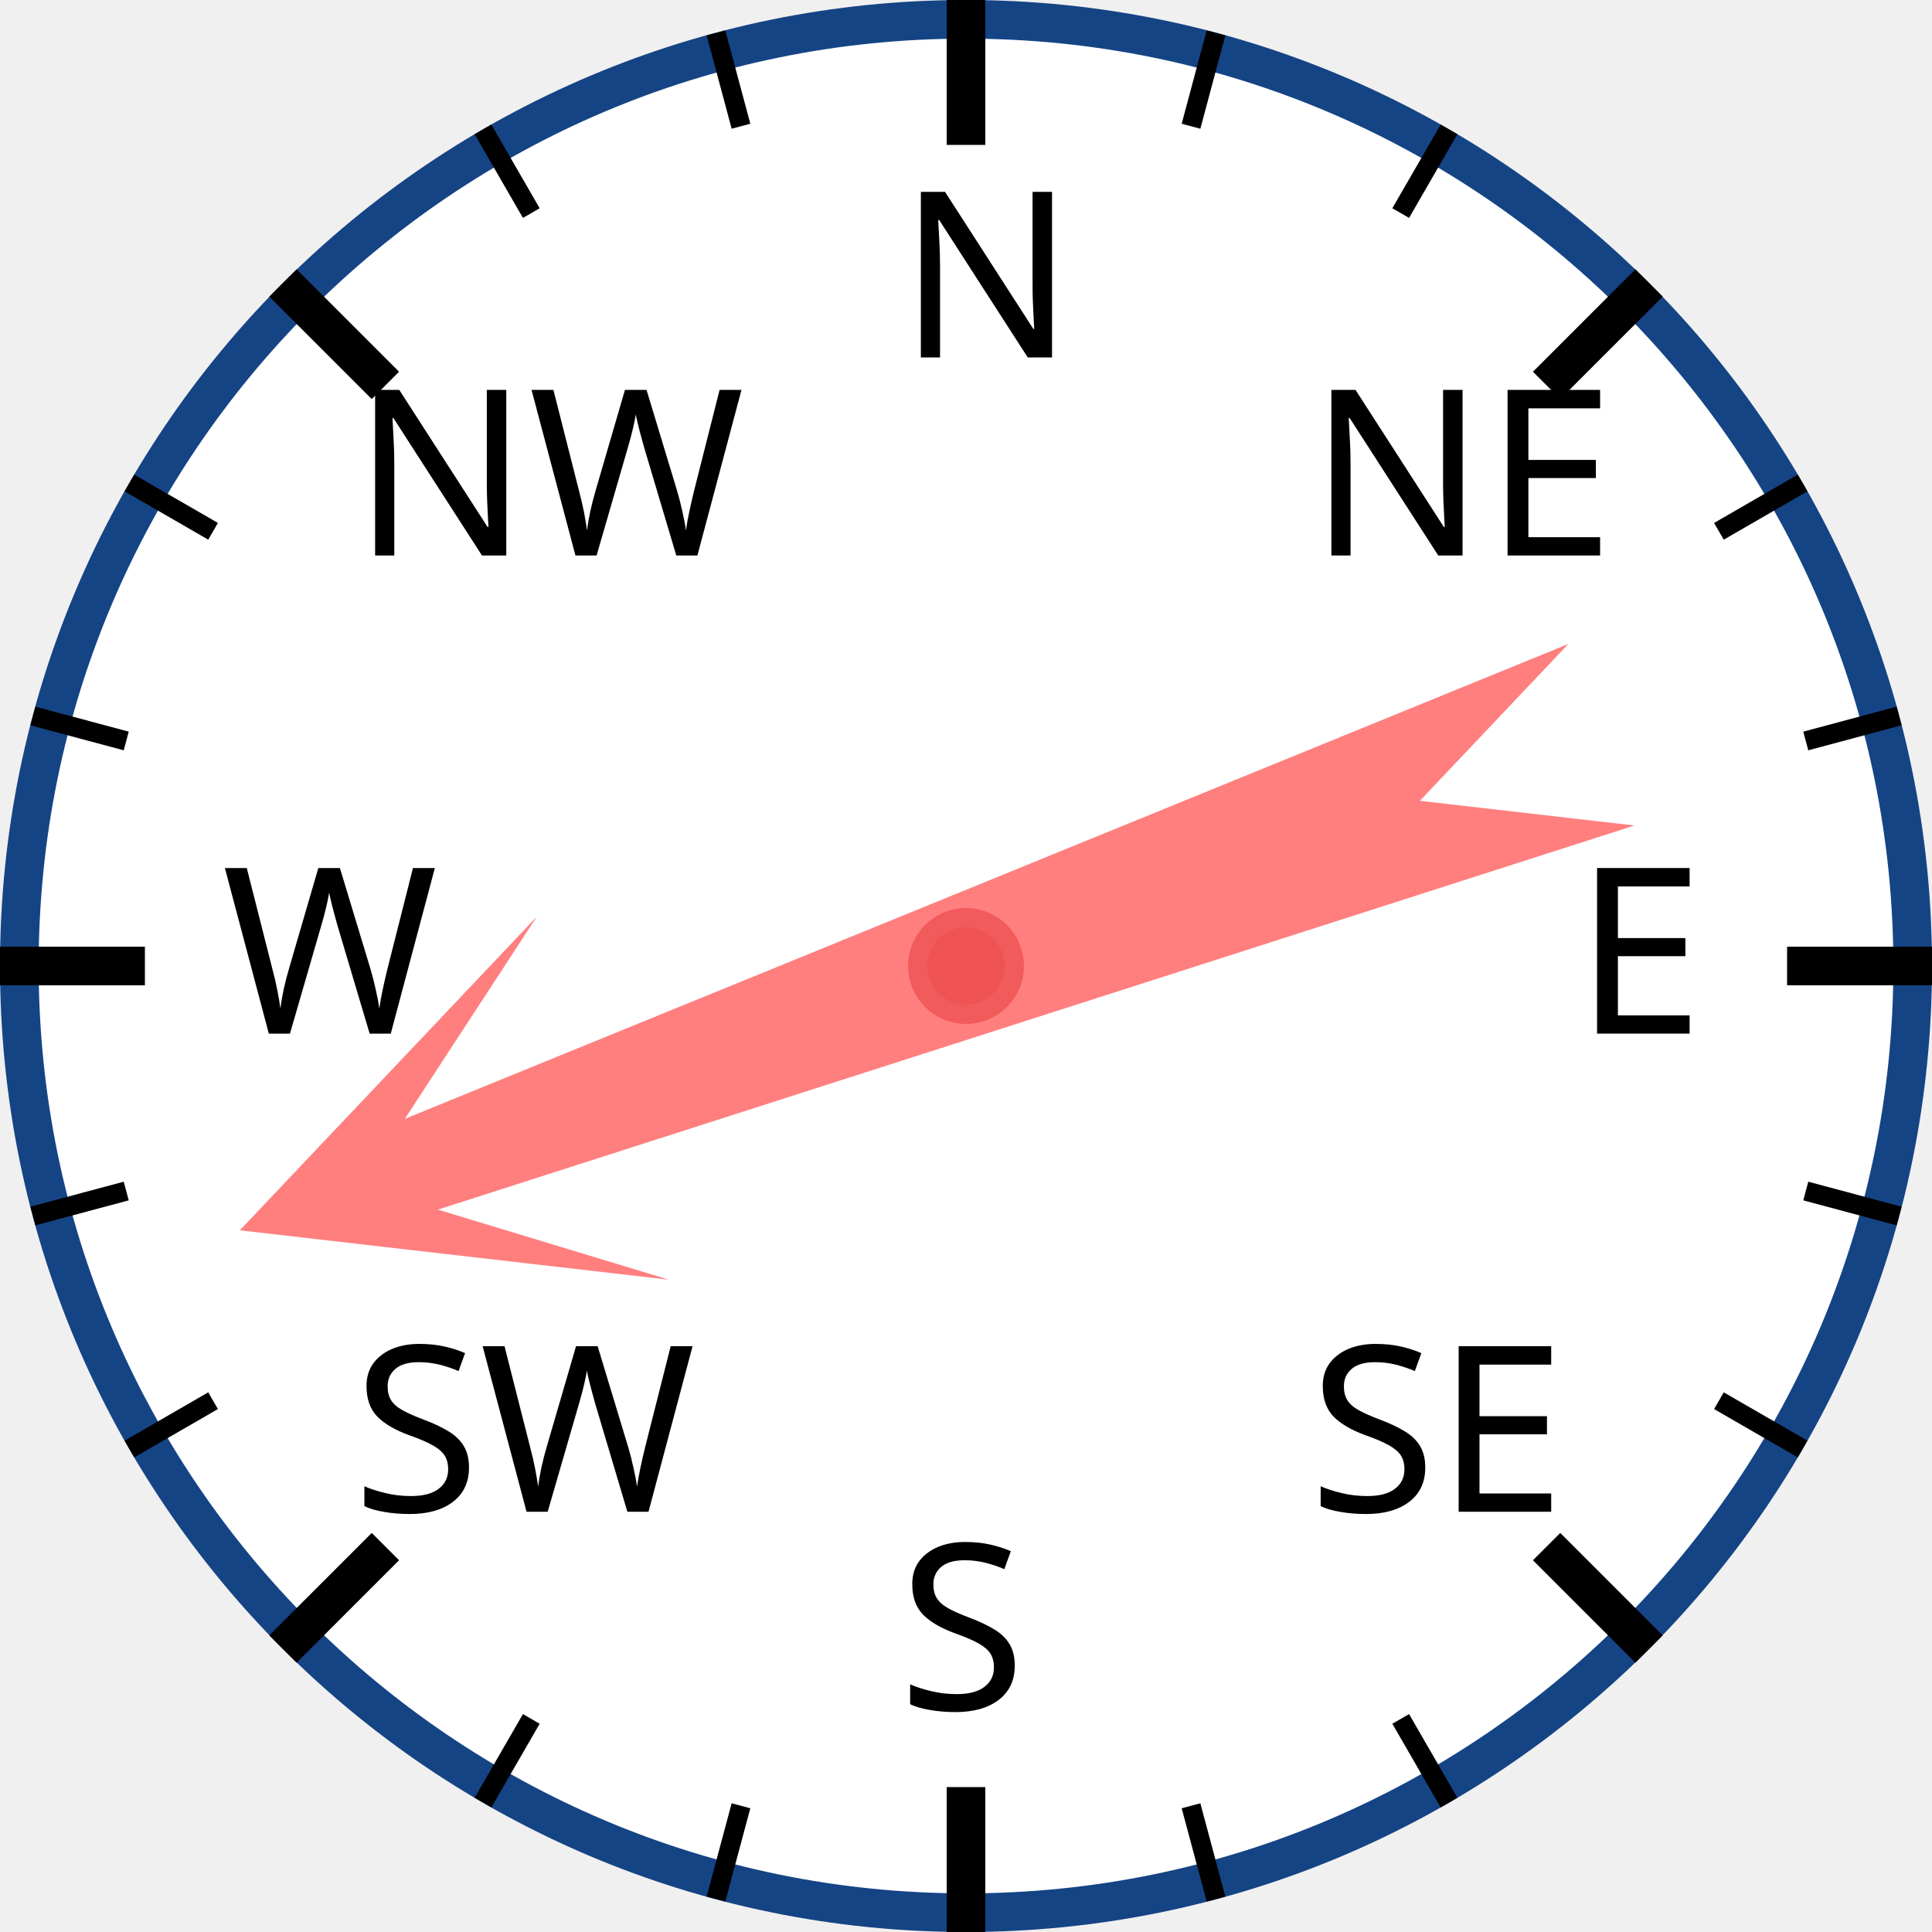
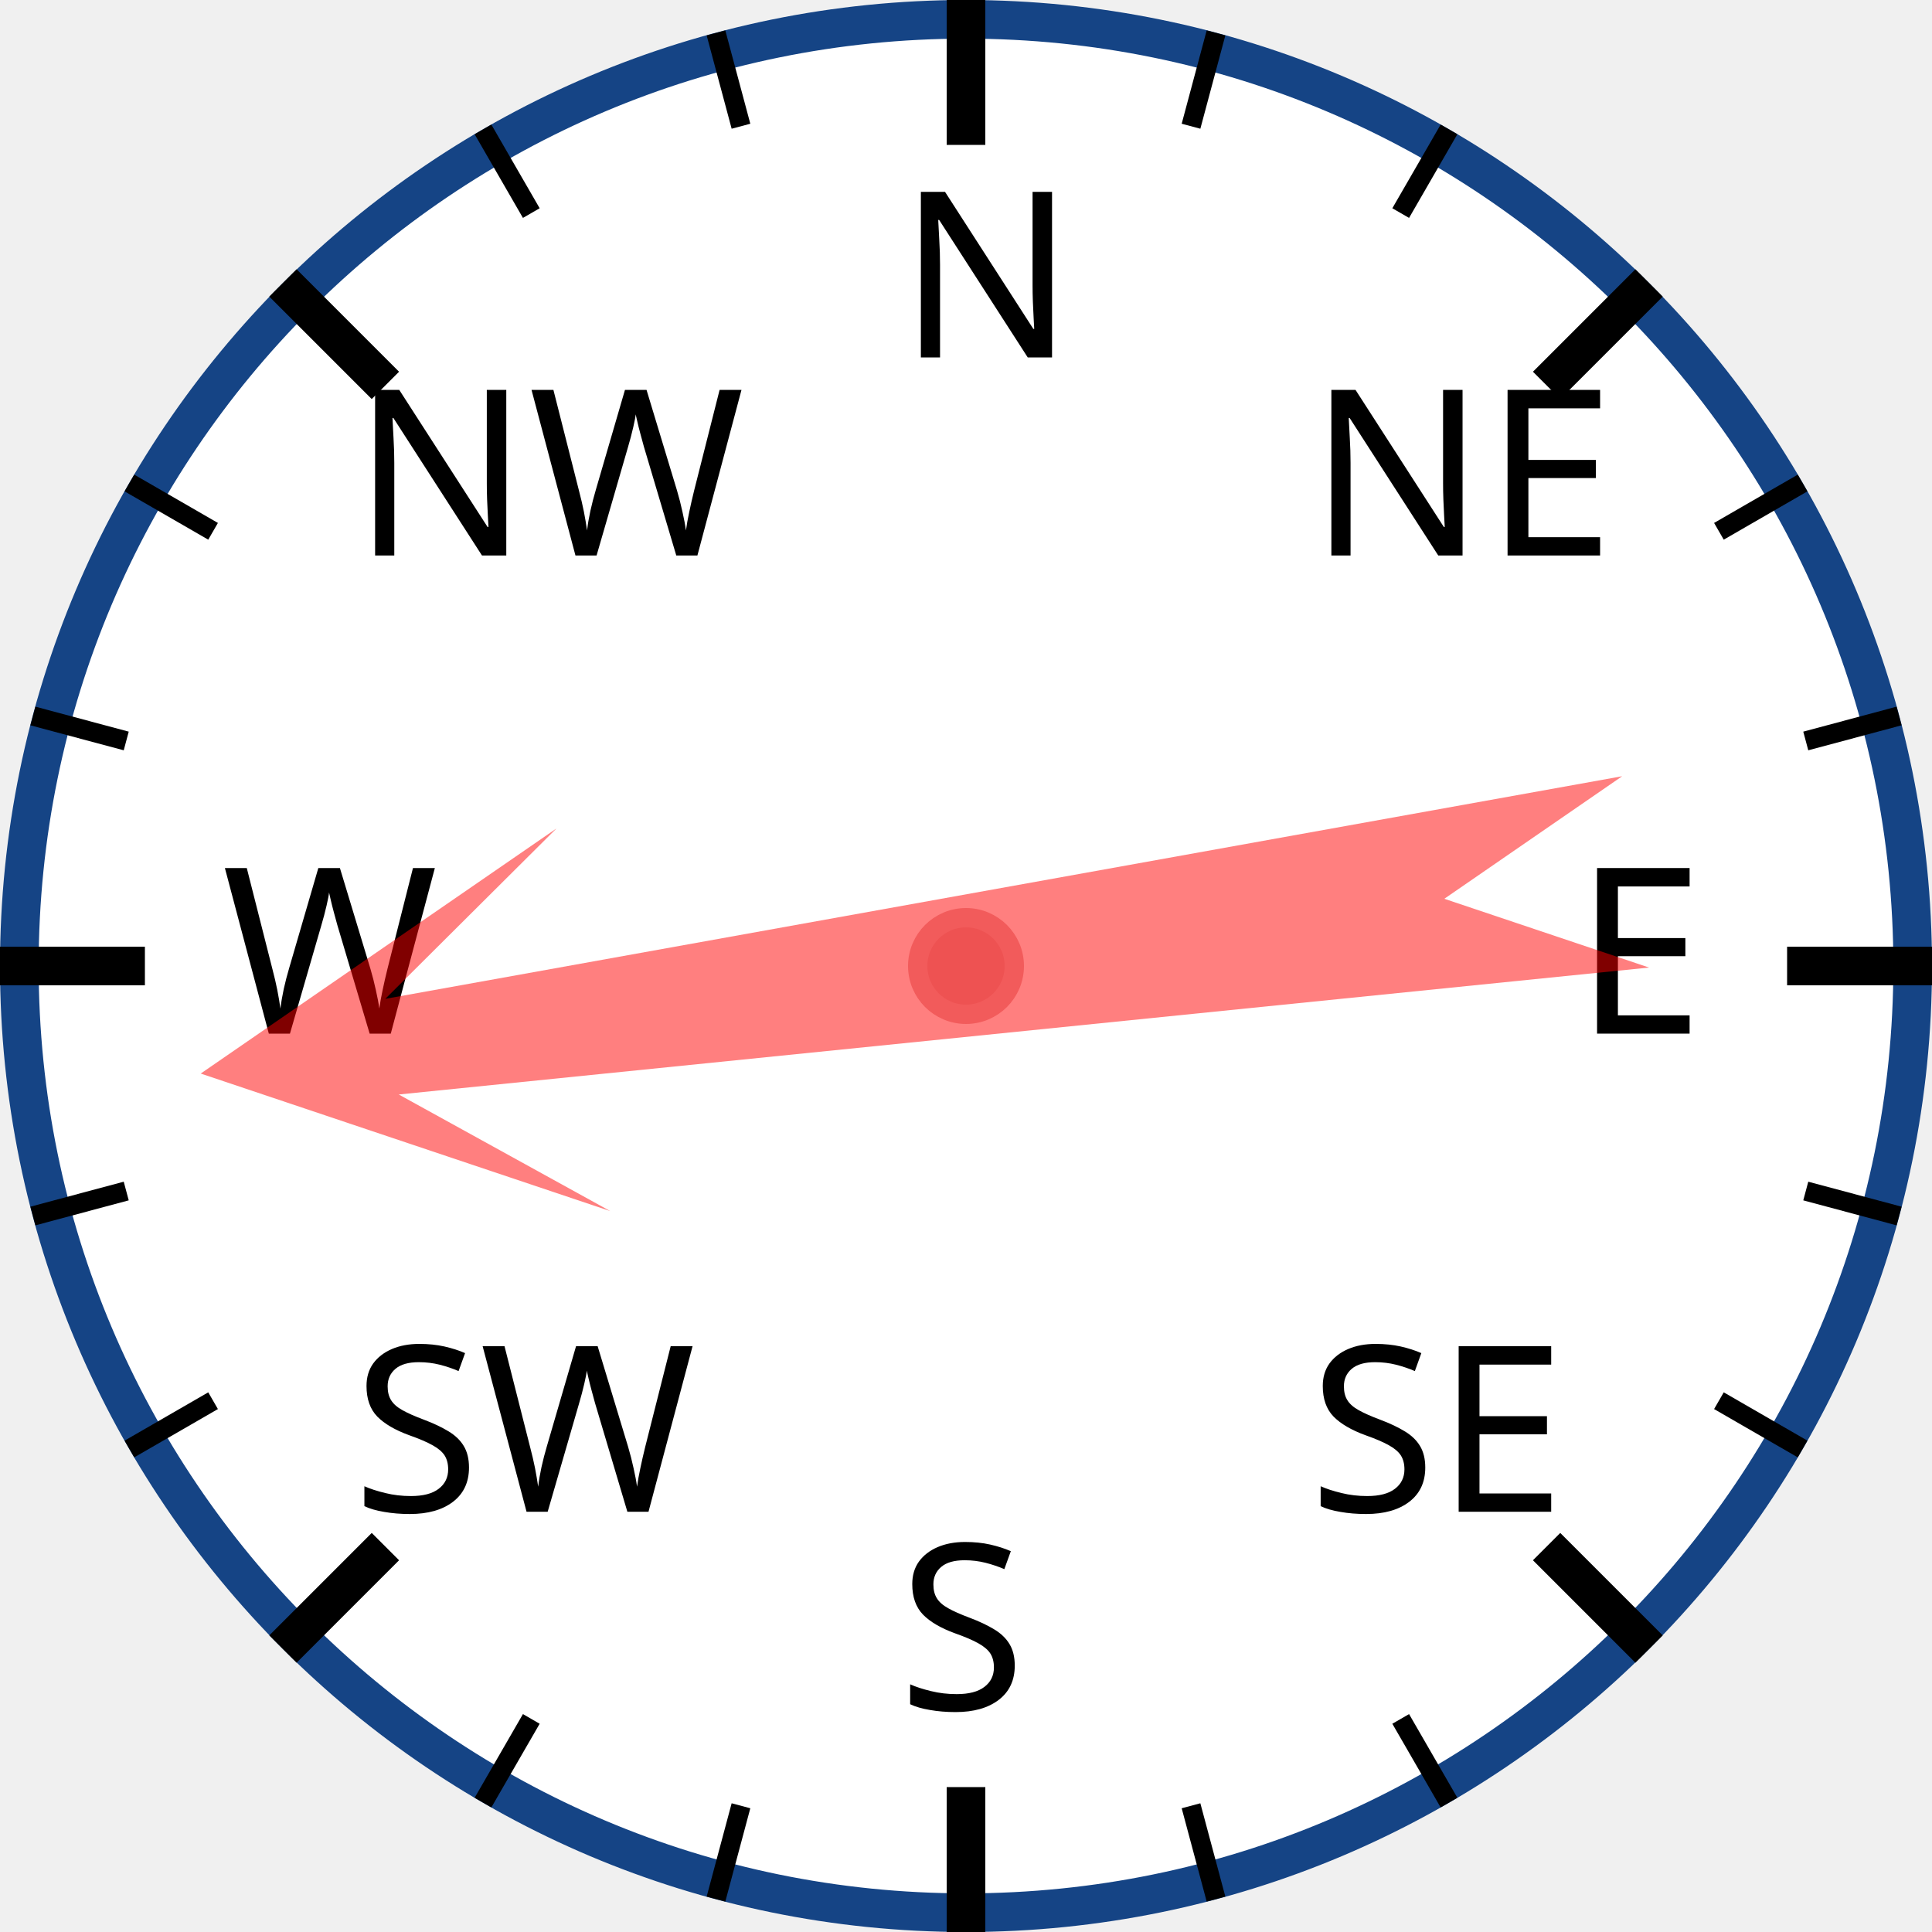
<svg xmlns="http://www.w3.org/2000/svg" width="120px" height="120px" viewBox="0 0 200 200">
  <circle cx="100" cy="100" r="98" style="fill: white; stroke: #154485; stroke-width: 4;" />
  <text x="93.0" y="37.0" style="font-family: sans-serif; font-size: 18pt;">N</text>
  <line x1="100.0" y1="0.0" x2="100.0" y2="15.0" style="stroke: black; stroke-width: 4;" />
  <line x1="74.118" y1="3.407" x2="76.706" y2="13.067" style="stroke: black; stroke-width: 2;" />
  <line x1="50" y1="13.397" x2="55" y2="22.058" style="stroke: black; stroke-width: 2;" />
  <text x="36.503" y="57.503" style="font-family: sans-serif; font-size: 18pt;">NW</text>
  <line x1="29.289" y1="29.289" x2="39.896" y2="39.896" style="stroke: black; stroke-width: 4;" />
  <line x1="13.397" y1="50" x2="22.058" y2="55" style="stroke: black; stroke-width: 2;" />
  <line x1="3.407" y1="74.118" x2="13.067" y2="76.706" style="stroke: black; stroke-width: 2;" />
  <text x="23.0" y="107.0" style="font-family: sans-serif; font-size: 18pt;">W</text>
  <line x1="0.0" y1="100.0" x2="15.0" y2="100.0" style="stroke: black; stroke-width: 4;" />
  <line x1="3.407" y1="125.882" x2="13.067" y2="123.294" style="stroke: black; stroke-width: 2;" />
  <line x1="13.397" y1="150" x2="22.058" y2="145" style="stroke: black; stroke-width: 2;" />
  <text x="36.503" y="156.497" style="font-family: sans-serif; font-size: 18pt;">SW</text>
  <line x1="29.289" y1="170.711" x2="39.896" y2="160.104" style="stroke: black; stroke-width: 4;" />
  <line x1="50" y1="186.603" x2="55" y2="177.942" style="stroke: black; stroke-width: 2;" />
  <line x1="74.118" y1="196.593" x2="76.706" y2="186.933" style="stroke: black; stroke-width: 2;" />
  <text x="93" y="177.0" style="font-family: sans-serif; font-size: 18pt;">S</text>
  <line x1="100" y1="200.0" x2="100" y2="185.0" style="stroke: black; stroke-width: 4;" />
  <line x1="125.882" y1="196.593" x2="123.294" y2="186.933" style="stroke: black; stroke-width: 2;" />
  <line x1="150.0" y1="186.603" x2="145.0" y2="177.942" style="stroke: black; stroke-width: 2;" />
  <text x="135.497" y="156.497" style="font-family: sans-serif; font-size: 18pt;">SE</text>
  <line x1="170.711" y1="170.711" x2="160.104" y2="160.104" style="stroke: black; stroke-width: 4;" />
  <line x1="186.603" y1="150" x2="177.942" y2="145" style="stroke: black; stroke-width: 2;" />
  <line x1="196.593" y1="125.882" x2="186.933" y2="123.294" style="stroke: black; stroke-width: 2;" />
  <text x="163.0" y="107" style="font-family: sans-serif; font-size: 18pt;">E</text>
  <line x1="200.0" y1="100" x2="185.0" y2="100" style="stroke: black; stroke-width: 4;" />
  <line x1="196.593" y1="74.118" x2="186.933" y2="76.706" style="stroke: black; stroke-width: 2;" />
  <line x1="186.603" y1="50" x2="177.942" y2="55" style="stroke: black; stroke-width: 2;" />
  <text x="135.497" y="57.503" style="font-family: sans-serif; font-size: 18pt;">NE</text>
  <line x1="170.711" y1="29.289" x2="160.104" y2="39.896" style="stroke: black; stroke-width: 4;" />
  <line x1="150" y1="13.397" x2="145" y2="22.058" style="stroke: black; stroke-width: 2;" />
  <line x1="125.882" y1="3.407" x2="123.294" y2="13.067" style="stroke: black; stroke-width: 2;" />
-   <polygon points="100 20 120 60 105 40 110 170 100 150 90 170 95 40 80 60" style="fill: red; fill-opacity: 0.5;" transform="rotate(250,100,100)" />
+   <polygon points="100 20 120 60 105 40 110 170 100 150 90 170 95 40 80 60" style="fill: red; fill-opacity: 0.5;" transform="rotate(262,100,100)" />
  <circle cx="100" cy="100" r="5" style="fill: #EE5252; stroke: #F25B5B; stroke-width: 2;" />
</svg>
